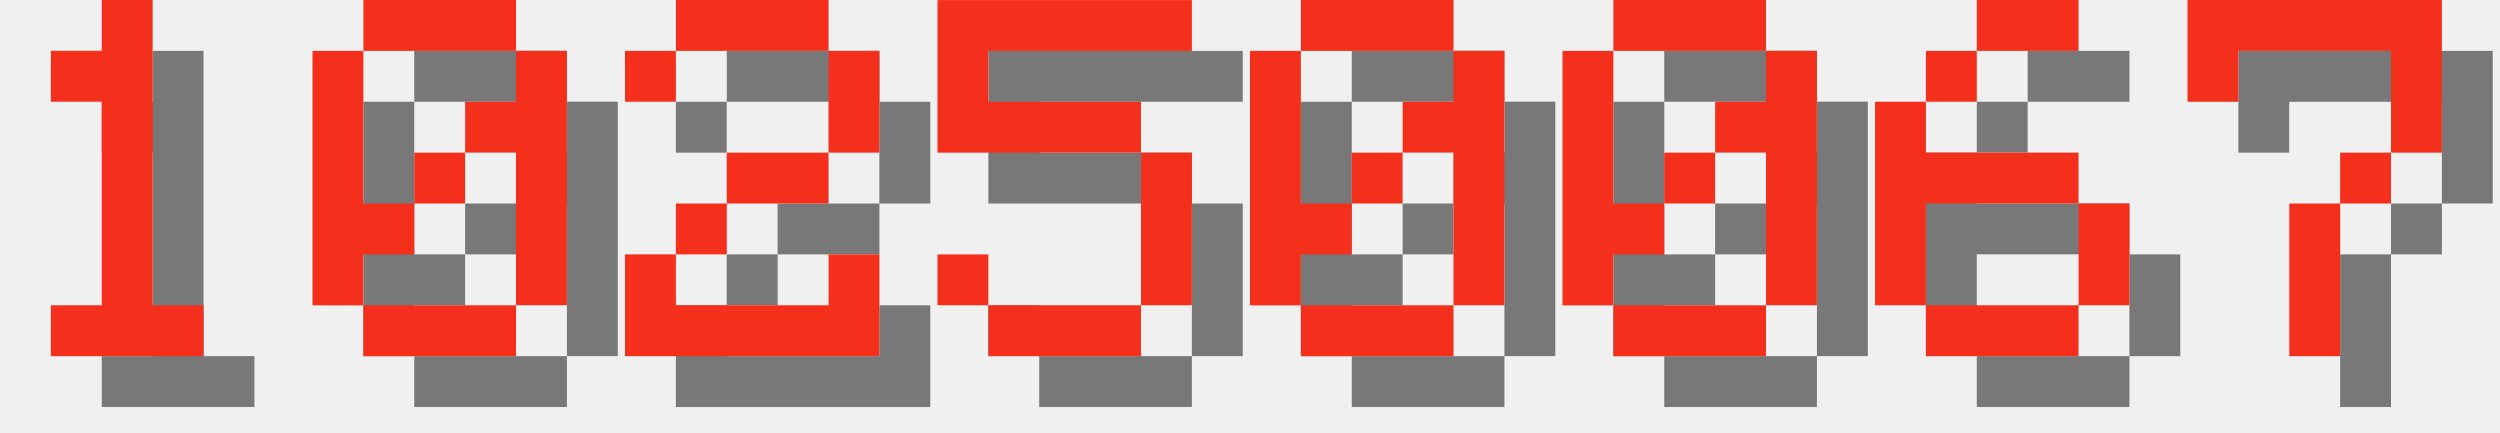
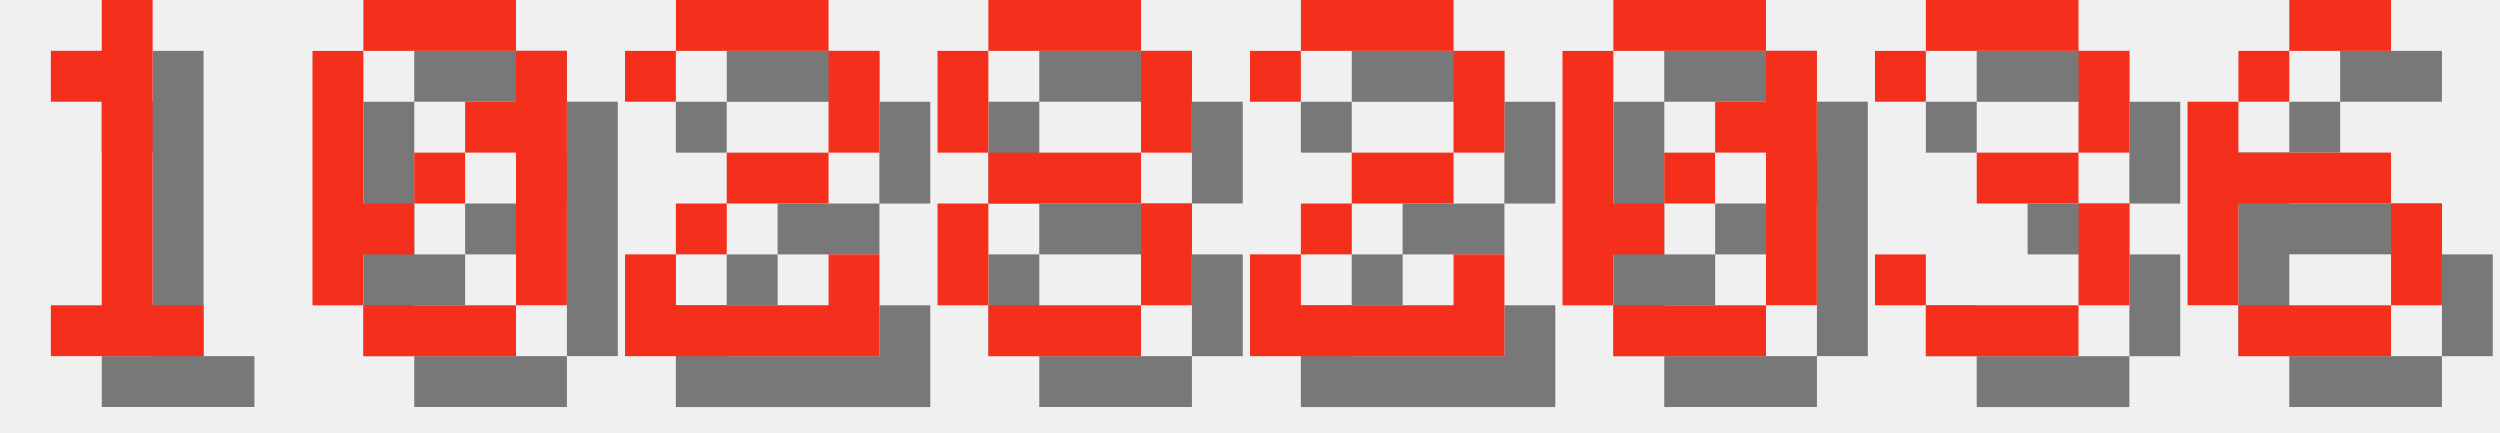
<svg xmlns="http://www.w3.org/2000/svg" version="1.1" width="208.0" height="36">
  <style>
        .text-foreground {
            fill: #F4301C;
        }
        .text-shadow {
            fill: #000000;
            fill-opacity: 0.5;
        }
    </style>
  <g class="digit" id="digit_1" transform="translate(0.0, 0), scale(4)">
    <path id="digit_1_shadow" class="text-shadow" d="m2.117 2.117v1.058h1.058v4.233h-1.058v1.058h3.175v-1.058h-1.058v-6.35h-1.058v1.058h-1.058z" fill-opacity=".5" style="paint-order:stroke fill markers" />
    <path id="digit_1_fg" class="text-foreground" d="m1.058 1.058v1.058h1.058v4.233h-1.058v1.058h3.175v-1.058h-1.058v-6.35h-1.058v1.058h-1.058z" fill="#fff" style="paint-order:stroke fill markers" />
  </g>
  <g class="digit" id="digit_0" transform="translate(26.0, 0), scale(4)">
    <path id="digit_0_shadow" class="text-shadow" d="m2.117 1.058v1.058h3.175v-1.058h-3.175zm3.175 1.058v1.058h-1.058v1.058h1.058v3.175h1.058v-5.292h-1.058zm0 5.292h-3.175v1.058h3.175v-1.058zm-3.175 0v-1.058h1.058v-1.058h-1.058v-3.175h-1.058v5.292h1.058zm1.058-2.117h1.058v-1.058h-1.058v1.058z" fill-opacity=".5" style="paint-order:stroke fill markers" />
    <path id="digit_0_fg" class="text-foreground" d="m1.058 0v1.058h3.175v-1.058h-3.175zm3.175 1.058v1.058h-1.058v1.058h1.058v3.175h1.058v-5.292h-1.058zm0 5.292h-3.175v1.058h3.175v-1.058zm-3.175 0v-1.058h1.058v-1.058h-1.058v-3.175h-1.058v5.292h1.058zm1.058-2.117h1.058v-1.058h-1.058v1.058z" fill="#fff" style="paint-order:stroke fill markers" />
  </g>
  <g class="digit" id="digit_2" transform="translate(52.0, 0), scale(4)">
    <path id="digit_2_shadow" class="text-shadow" d="m1.058 2.117v1.058h1.058v-1.058h3.175v2.117h-2.117v1.058h-1.058v1.058h-1.058v2.117h5.292v-2.117h-1.058v1.058h-3.175v-1.058h1.058v-1.058h2.117v-1.058h1.058v-2.117h-1.058v-1.058h-3.175v1.058h-1.058z" fill-opacity=".5" style="paint-order:stroke fill markers" />
    <path id="digit_2_fg" class="text-foreground" d="m0 1.058v1.058h1.058v-1.058h3.175v2.117h-2.117v1.058h-1.058v1.058h-1.058v2.117h5.292v-2.117h-1.058v1.058h-3.175v-1.058h1.058v-1.058h2.117v-1.058h1.058v-2.117h-1.058v-1.058h-3.175v1.058h-1.058z" fill="#fff" style="paint-order:stroke fill markers" />
  </g>
-   <g class="digit" id="digit_5" transform="translate(78.0, 0), scale(4)">
-     <path id="digit_5_shadow" class="text-shadow" d="m1.058 1.058v3.175h4.233v3.175h-3.175v-1.058h-1.058v1.058h1.058v1.058h3.175v-1.058h1.058v-3.175h-1.058v-1.058h-3.175v-1.058h4.233v-1.058h-5.292z" fill-opacity=".5" style="paint-order:stroke fill markers" />
-     <path id="digit_5_fg" class="text-foreground" d="m0 0v3.175h4.233v3.175h-3.175v-1.058h-1.058v1.058h1.058v1.058h3.175v-1.058h1.058v-3.175h-1.058v-1.058h-3.175v-1.058h4.233v-1.058h-5.292z" fill="#fff" style="paint-order:stroke fill markers" />
+   <g class="digit" id="digit_8" transform="translate(78.0, 0), scale(4)">
+     <path id="digit_8_shadow" class="text-shadow" d="m2.117 1.058v1.058h3.175v-1.058h-3.175zm3.175 1.058v2.117h1.058v-2.117h-1.058zm0 2.117h-3.175v1.058h3.175v-1.058zm0 1.058v2.117h1.058v-2.117h-1.058zm0 2.117h-3.175v1.058h3.175v-1.058zm-3.175 0v-2.117h-1.058v2.117h1.058zm0-3.175v-2.117h-1.058v2.117h1.058z" fill-opacity=".5" style="paint-order:stroke fill markers" />
+     <path id="digit_8_fg" class="text-foreground" d="m1.058 0v1.058h3.175v-1.058h-3.175zm3.175 1.058v2.117h1.058v-2.117h-1.058zm0 2.117h-3.175v1.058h3.175v-1.058zm0 1.058v2.117h1.058v-2.117h-1.058zm0 2.117h-3.175v1.058h3.175v-1.058zm-3.175 0v-2.117h-1.058v2.117h1.058zm0-3.175v-2.117h-1.058v2.117h1.058z" fill="#fff" style="paint-order:stroke fill markers" />
  </g>
-   <g class="digit" id="digit_0" transform="translate(104.0, 0), scale(4)">
-     <path id="digit_0_shadow" class="text-shadow" d="m2.117 1.058v1.058h3.175v-1.058h-3.175zm3.175 1.058v1.058h-1.058v1.058h1.058v3.175h1.058v-5.292h-1.058zm0 5.292h-3.175v1.058h3.175v-1.058zm-3.175 0v-1.058h1.058v-1.058h-1.058v-3.175h-1.058v5.292h1.058zm1.058-2.117h1.058v-1.058h-1.058v1.058z" fill-opacity=".5" style="paint-order:stroke fill markers" />
-     <path id="digit_0_fg" class="text-foreground" d="m1.058 0v1.058h3.175v-1.058h-3.175zm3.175 1.058v1.058h-1.058v1.058h1.058v3.175h1.058v-5.292h-1.058zm0 5.292h-3.175v1.058h3.175v-1.058zm-3.175 0v-1.058h1.058v-1.058h-1.058v-3.175h-1.058v5.292h1.058zm1.058-2.117h1.058v-1.058h-1.058v1.058z" fill="#fff" style="paint-order:stroke fill markers" />
+   <g class="digit" id="digit_2" transform="translate(104.0, 0), scale(4)">
+     <path id="digit_2_shadow" class="text-shadow" d="m1.058 2.117v1.058h1.058v-1.058h3.175v2.117h-2.117v1.058h-1.058v1.058h-1.058v2.117h5.292v-2.117h-1.058v1.058h-3.175v-1.058h1.058v-1.058h2.117v-1.058h1.058v-2.117h-1.058v-1.058h-3.175v1.058h-1.058z" fill-opacity=".5" style="paint-order:stroke fill markers" />
+     <path id="digit_2_fg" class="text-foreground" d="m0 1.058v1.058h1.058v-1.058h3.175v2.117h-2.117v1.058h-1.058v1.058h-1.058v2.117h5.292v-2.117h-1.058v1.058h-3.175v-1.058h1.058v-1.058h2.117v-1.058h1.058v-2.117h-1.058v-1.058h-3.175v1.058h-1.058z" fill="#fff" style="paint-order:stroke fill markers" />
  </g>
  <g class="digit" id="digit_0" transform="translate(130.0, 0), scale(4)">
    <path id="digit_0_shadow" class="text-shadow" d="m2.117 1.058v1.058h3.175v-1.058h-3.175zm3.175 1.058v1.058h-1.058v1.058h1.058v3.175h1.058v-5.292h-1.058zm0 5.292h-3.175v1.058h3.175v-1.058zm-3.175 0v-1.058h1.058v-1.058h-1.058v-3.175h-1.058v5.292h1.058zm1.058-2.117h1.058v-1.058h-1.058v1.058z" fill-opacity=".5" style="paint-order:stroke fill markers" />
    <path id="digit_0_fg" class="text-foreground" d="m1.058 0v1.058h3.175v-1.058h-3.175zm3.175 1.058v1.058h-1.058v1.058h1.058v3.175h1.058v-5.292h-1.058zm0 5.292h-3.175v1.058h3.175v-1.058zm-3.175 0v-1.058h1.058v-1.058h-1.058v-3.175h-1.058v5.292h1.058zm1.058-2.117h1.058v-1.058h-1.058v1.058z" fill="#fff" style="paint-order:stroke fill markers" />
  </g>
-   <g class="digit" id="digit_6" transform="translate(156.0, 0), scale(4)">
+   <g class="digit" id="digit_3" transform="translate(156.0, 0), scale(4)">
+     <path id="digit_3_shadow" class="text-shadow" d="m1.058 2.117v1.058h1.058v-1.058h3.175v2.117h-2.117v1.058h2.117v2.117h-3.175v-1.058h-1.058v1.058h1.058v1.058h3.175v-1.058h1.058v-2.117h-1.058v-1.058h1.058v-2.117h-1.058v-1.058h-3.175v1.058h-1.058z" fill-opacity=".5" style="paint-order:stroke fill markers" />
+     <path id="digit_3_fg" class="text-foreground" d="m0 1.058v1.058h1.058v-1.058h3.175v2.117h-2.117v1.058h2.117v2.117h-3.175v-1.058h-1.058v1.058h1.058v1.058h3.175v-1.058h1.058v-2.117h-1.058v-1.058h1.058v-2.117h-1.058v-1.058h-3.175v1.058h-1.058z" fill="#fff" style="paint-order:stroke fill markers" />
+   </g>
+   <g class="digit" id="digit_6" transform="translate(182.0, 0), scale(4)">
    <path id="digit_6_shadow" class="text-shadow" d="m3.175 1.058v1.058h2.117v-1.058h-2.117zm0 1.058h-1.058v1.058h1.058v-1.058zm-1.058 1.058h-1.058v4.233h1.058v-2.117h3.175v-1.058h-3.175v-1.058zm3.175 2.117v2.117h1.058v-2.117h-1.058zm0 2.117h-3.175v1.058h3.175v-1.058z" fill-opacity=".5" style="paint-order:stroke fill markers" />
    <path id="digit_6_fg" class="text-foreground" d="m2.117 0v1.058h2.117v-1.058h-2.117zm0 1.058h-1.058v1.058h1.058v-1.058zm-1.058 1.058h-1.058v4.233h1.058v-2.117h3.175v-1.058h-3.175v-1.058zm3.175 2.117v2.117h1.058v-2.117h-1.058zm0 2.117h-3.175v1.058h3.175v-1.058z" fill="#fff" style="paint-order:stroke fill markers" />
  </g>
-   <g class="digit" id="digit_7" transform="translate(182.0, 0), scale(4)">
-     <path id="digit_7_shadow" class="text-shadow" d="m1.058 1.058 2e-6 2.117h1.058v-1.058h3.175v1.058l2e-7 1.058h-1.058v1.058h-1.058l4e-7 3.175 1.058 1e-7v-3.175h1.058v-1.058h1.058l5e-7 -1.058v-2.117z" fill-opacity=".5" style="paint-order:stroke fill markers" />
-     <path id="digit_7_fg" class="text-foreground" d="m0 0 2e-6 2.117h1.058v-1.058h3.175v1.058l2e-7 1.058h-1.058v1.058h-1.058l4e-7 3.175 1.058 1e-7v-3.175h1.058v-1.058h1.058l5e-7 -1.058v-2.117z" fill="#fff" style="paint-order:stroke fill markers" />
-   </g>
</svg>
